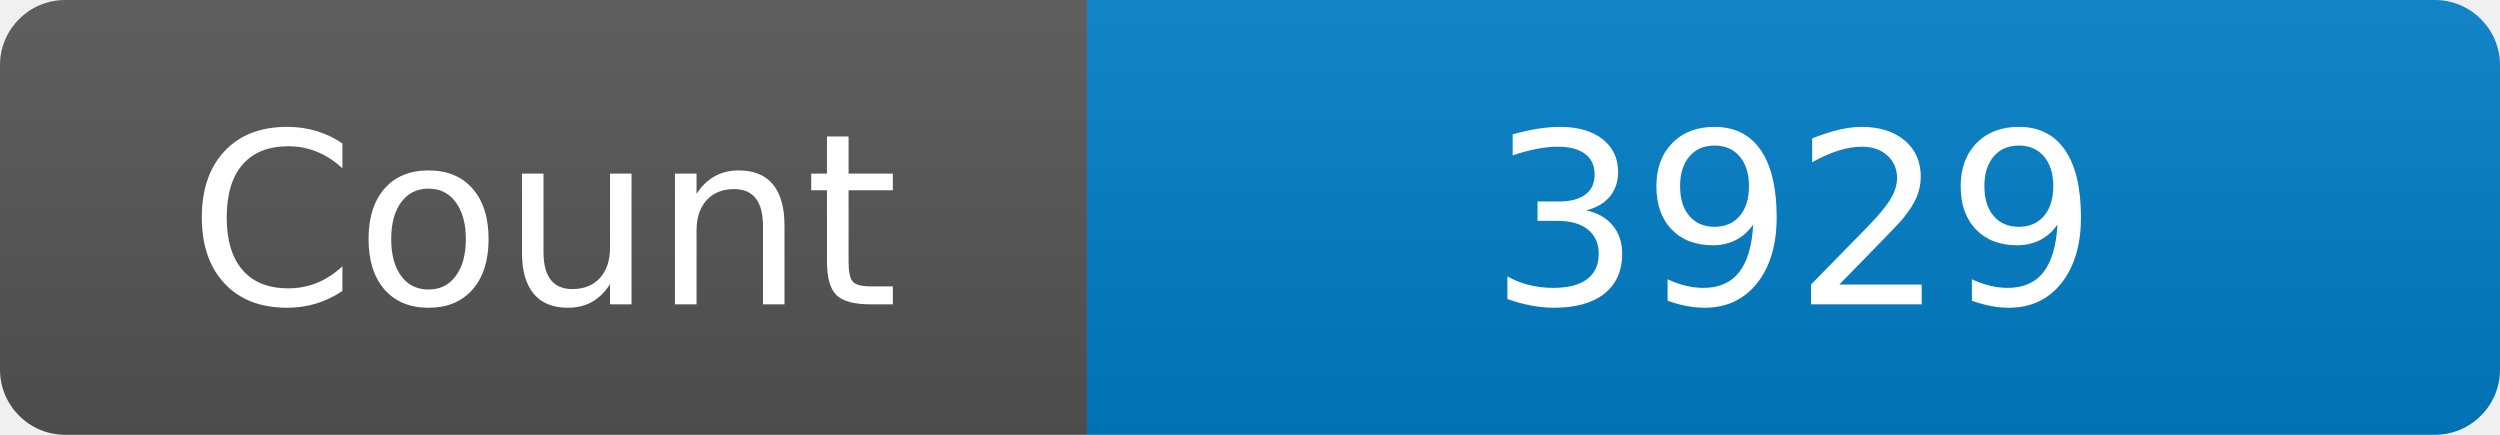
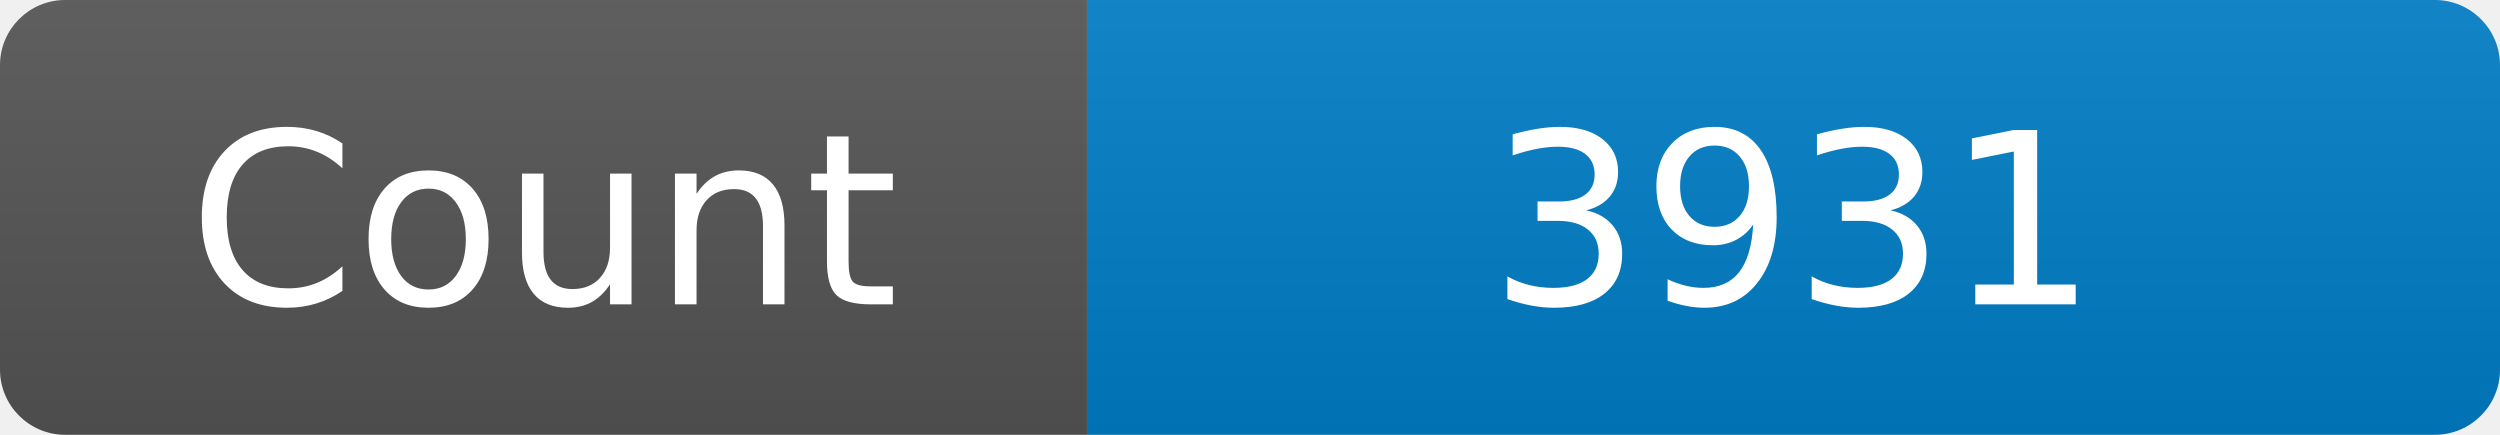
<svg xmlns="http://www.w3.org/2000/svg" width="115" height="20" role="img" aria-label="Maintained?: yes">
  <linearGradient id="s" x2="0" y2="100%">
    <stop offset="0" stop-color="#bbb" stop-opacity=".1" />
    <stop offset="1" stop-opacity=".1" />
  </linearGradient>
  <clipPath id="r">
    <rect width="115" height="20" rx="3" fill="#fff" />
  </clipPath>
  <g clip-path="url(#r)">
    <rect width="50" height="20" fill="#555" />
    <rect x="50" width="160" height="20" fill="#007ec6" />
    <rect width="115" height="20" fill="url(#s)" />
  </g>
  <g fill="#fff" text-anchor="middle" font-family="Verdana,Geneva,DejaVu Sans,sans-serif" font-size="110">
    <text x="250" y="140" transform="scale(.1)" fill="#fff">Count</text>
-     <text x="825" y="140" transform="scale(.1)" fill="#fff">3929</text>
+     <text x="825" y="140" transform="scale(.1)" fill="#fff">3931</text>
  </g>
</svg>
